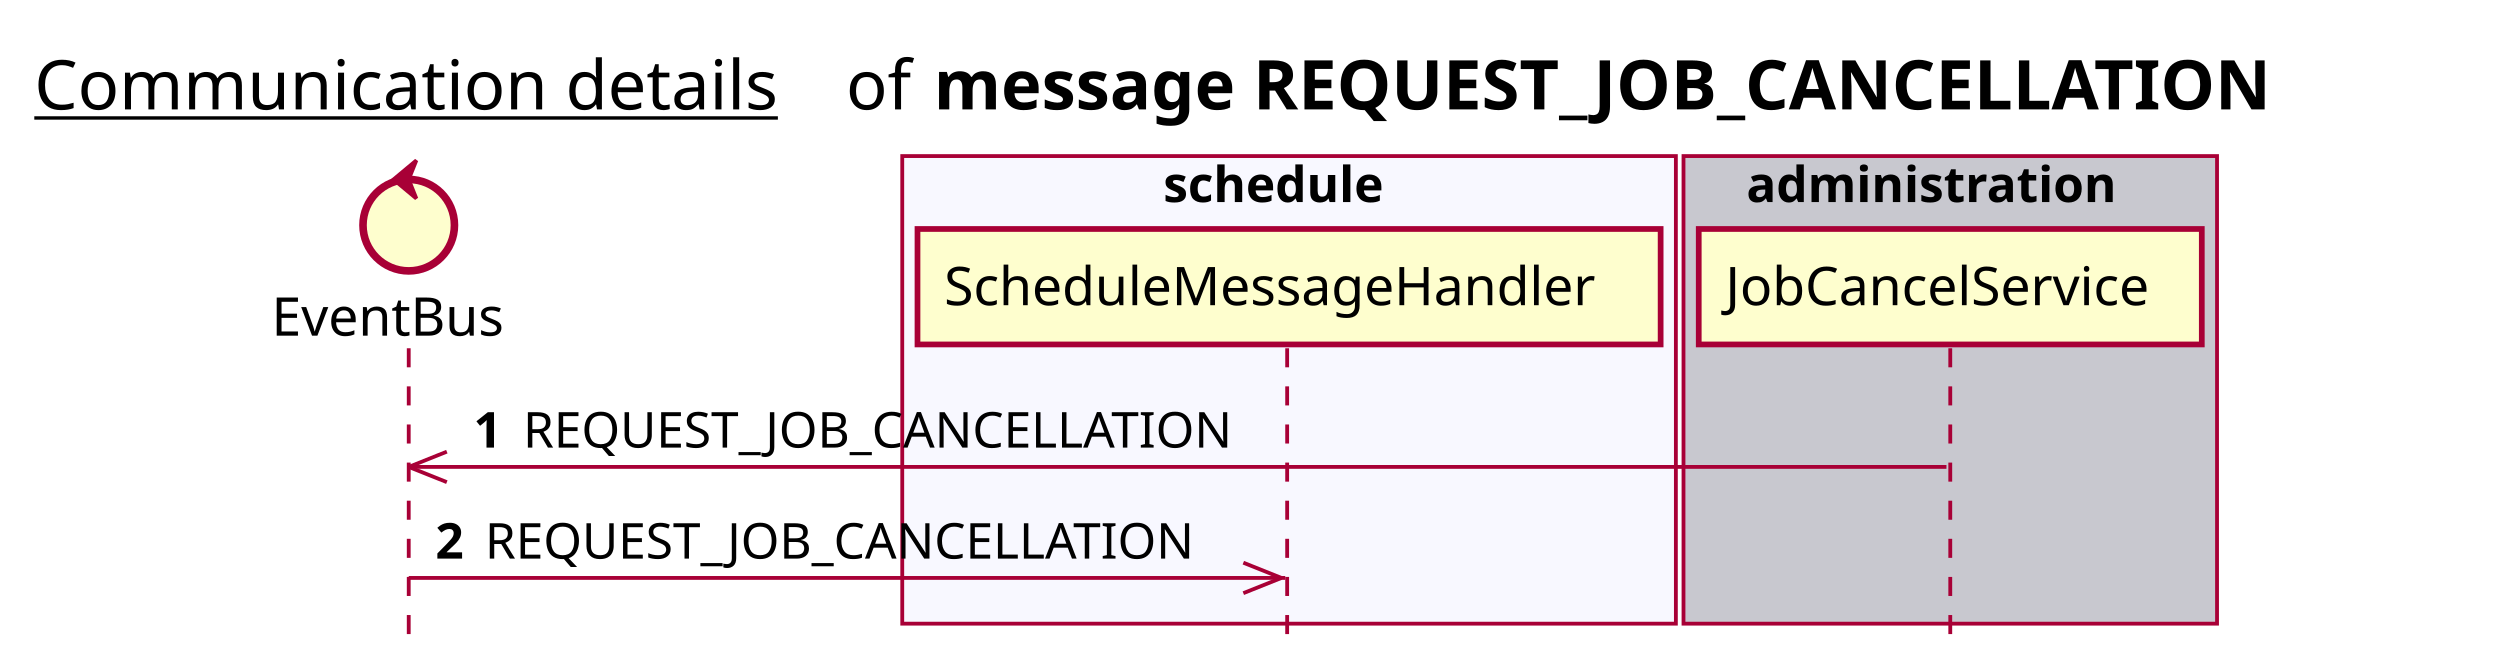
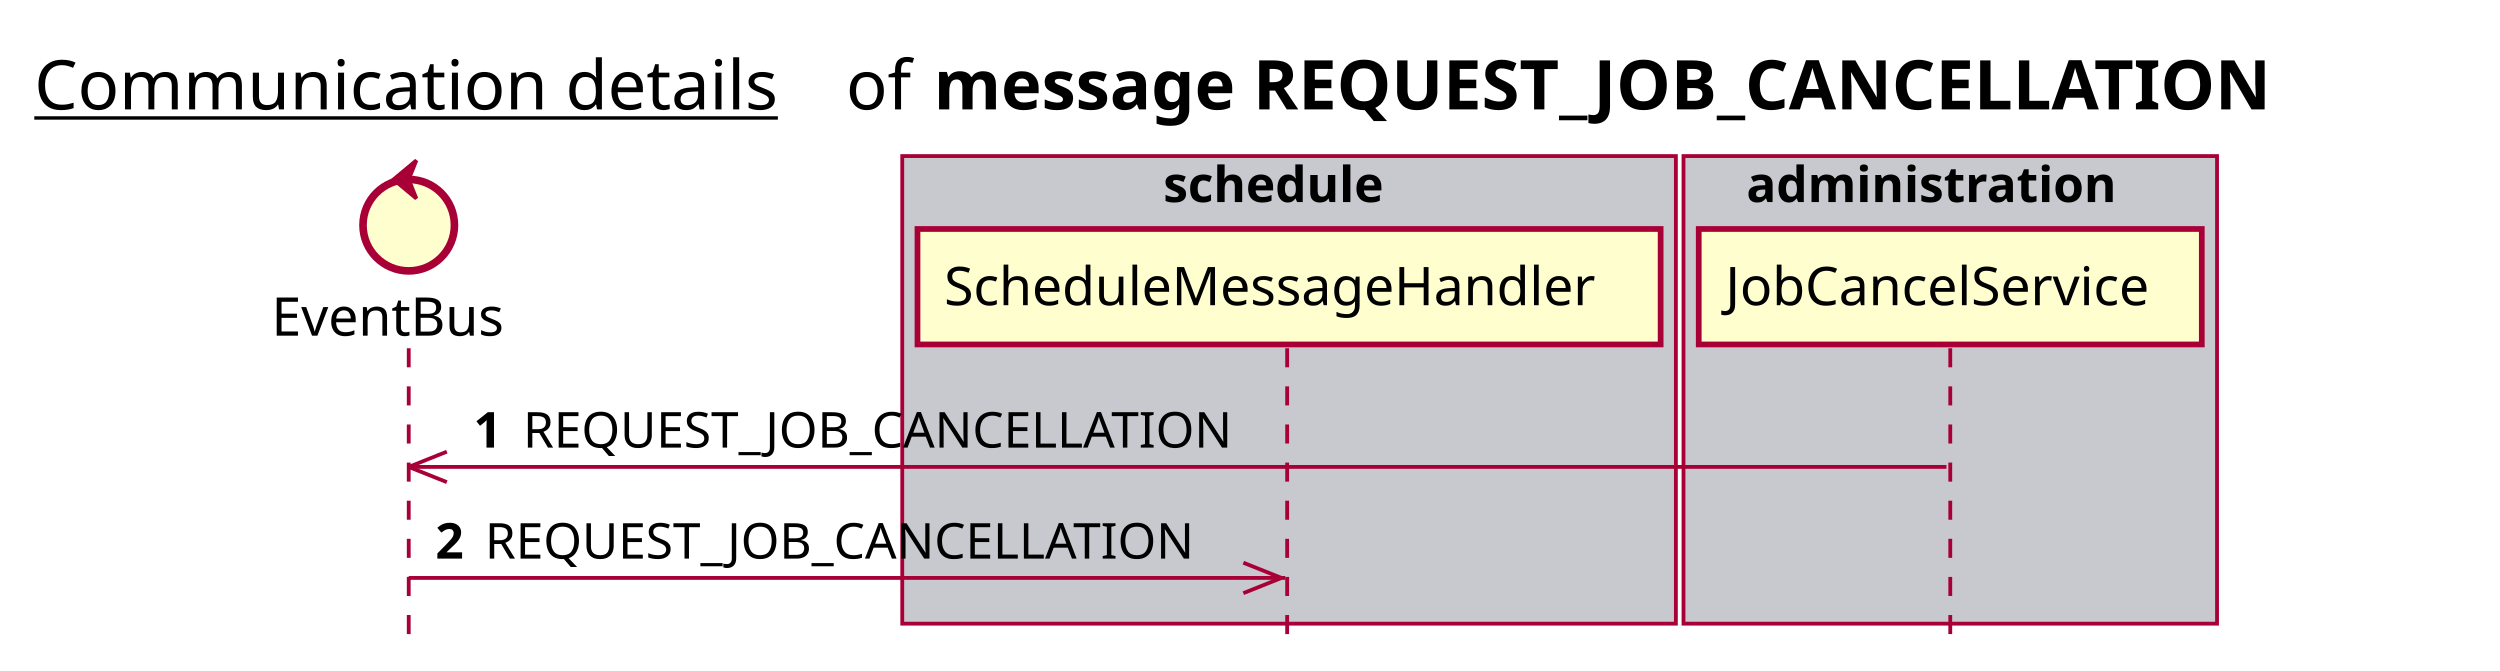
<svg xmlns="http://www.w3.org/2000/svg" contentScriptType="application/ecmascript" contentStyleType="text/css" height="176px" preserveAspectRatio="none" style="width:656px;height:176px;background:#FFFFFF;" version="1.1" viewBox="0 0 656 176" width="656px" zoomAndPan="magnify">
  <defs />
  <g>
    <text fill="#000000" font-family="sans-serif" font-size="18" lengthAdjust="spacing" text-decoration="underline" textLength="201" x="9" y="28.708">Communication details</text>
    <text fill="#000000" font-family="sans-serif" font-size="18" lengthAdjust="spacing" textLength="17" x="222" y="28.708">of</text>
    <text fill="#000000" font-family="sans-serif" font-size="18" font-weight="bold" lengthAdjust="spacing" textLength="395" x="245" y="28.708">message REQUEST_JOB_CANCELLATION</text>
-     <rect fill="#F8F8FF" height="122.695" style="stroke:#A80036;stroke-width:1.0;" width="203" x="236.75" y="40.953" />
+     <rect fill="#C8C8CF" height="122.695" style="stroke:#A80036;stroke-width:1.0;" width="203" x="236.75" y="40.953" />
    <text fill="#000000" font-family="sans-serif" font-size="13" font-weight="bold" lengthAdjust="spacing" textLength="66" x="305.25" y="53.02">schedule</text>
    <rect fill="#C8C8CF" height="122.695" style="stroke:#A80036;stroke-width:1.0;" width="140" x="441.75" y="40.953" />
    <text fill="#000000" font-family="sans-serif" font-size="13" font-weight="bold" lengthAdjust="spacing" textLength="107" x="458.25" y="53.02">administration</text>
    <line style="stroke:#A80036;stroke-width:1.0;stroke-dasharray:5.0,5.0;" x1="107.25" x2="107.25" y1="91.383" y2="169.648" />
    <line style="stroke:#A80036;stroke-width:1.0;stroke-dasharray:5.0,5.0;" x1="337.75" x2="337.75" y1="91.383" y2="169.648" />
    <line style="stroke:#A80036;stroke-width:1.0;stroke-dasharray:5.0,5.0;" x1="511.75" x2="511.75" y1="91.383" y2="169.648" />
    <text fill="#000000" font-family="sans-serif" font-size="14" lengthAdjust="spacing" textLength="66" x="71.25" y="88.081">EventBus</text>
    <ellipse cx="107.25" cy="59.086" fill="#FEFECE" rx="12" ry="12" style="stroke:#A80036;stroke-width:2.0;" />
    <polygon fill="#A80036" points="103.25,47.086,109.25,42.086,107.25,47.086,109.25,52.086,103.25,47.086" style="stroke:#A80036;stroke-width:1.0;" />
    <rect fill="#FEFECE" height="30.297" style="stroke:#A80036;stroke-width:1.5;" width="195" x="240.75" y="60.086" />
    <text fill="#000000" font-family="sans-serif" font-size="14" lengthAdjust="spacing" textLength="181" x="247.75" y="80.081">ScheduleMessageHandler</text>
    <rect fill="#FEFECE" height="30.297" style="stroke:#A80036;stroke-width:1.5;" width="132" x="445.75" y="60.086" />
    <text fill="#000000" font-family="sans-serif" font-size="14" lengthAdjust="spacing" textLength="118" x="452.75" y="80.081">JobCancelService</text>
    <line style="stroke:#A80036;stroke-width:1.0;" x1="107.25" x2="117.25" y1="122.516" y2="118.516" />
    <line style="stroke:#A80036;stroke-width:1.0;" x1="107.25" x2="117.25" y1="122.516" y2="126.516" />
    <line style="stroke:#A80036;stroke-width:1.0;" x1="107.25" x2="510.75" y1="122.516" y2="122.516" />
    <text fill="#000000" font-family="sans-serif" font-size="13" font-weight="bold" lengthAdjust="spacing" textLength="9" x="124.25" y="117.45">1</text>
    <text fill="#000000" font-family="sans-serif" font-size="13" lengthAdjust="spacing" textLength="194" x="137.25" y="117.45">REQUEST_JOB_CANCELLATION</text>
    <line style="stroke:#A80036;stroke-width:1.0;" x1="336.25" x2="326.25" y1="151.648" y2="147.648" />
    <line style="stroke:#A80036;stroke-width:1.0;" x1="336.25" x2="326.25" y1="151.648" y2="155.648" />
    <line style="stroke:#A80036;stroke-width:1.0;" x1="107.25" x2="337.25" y1="151.648" y2="151.648" />
    <text fill="#000000" font-family="sans-serif" font-size="13" font-weight="bold" lengthAdjust="spacing" textLength="9" x="114.25" y="146.583">2</text>
    <text fill="#000000" font-family="sans-serif" font-size="13" lengthAdjust="spacing" textLength="194" x="127.25" y="146.583">REQUEST_JOB_CANCELLATION</text>
  </g>
</svg>
